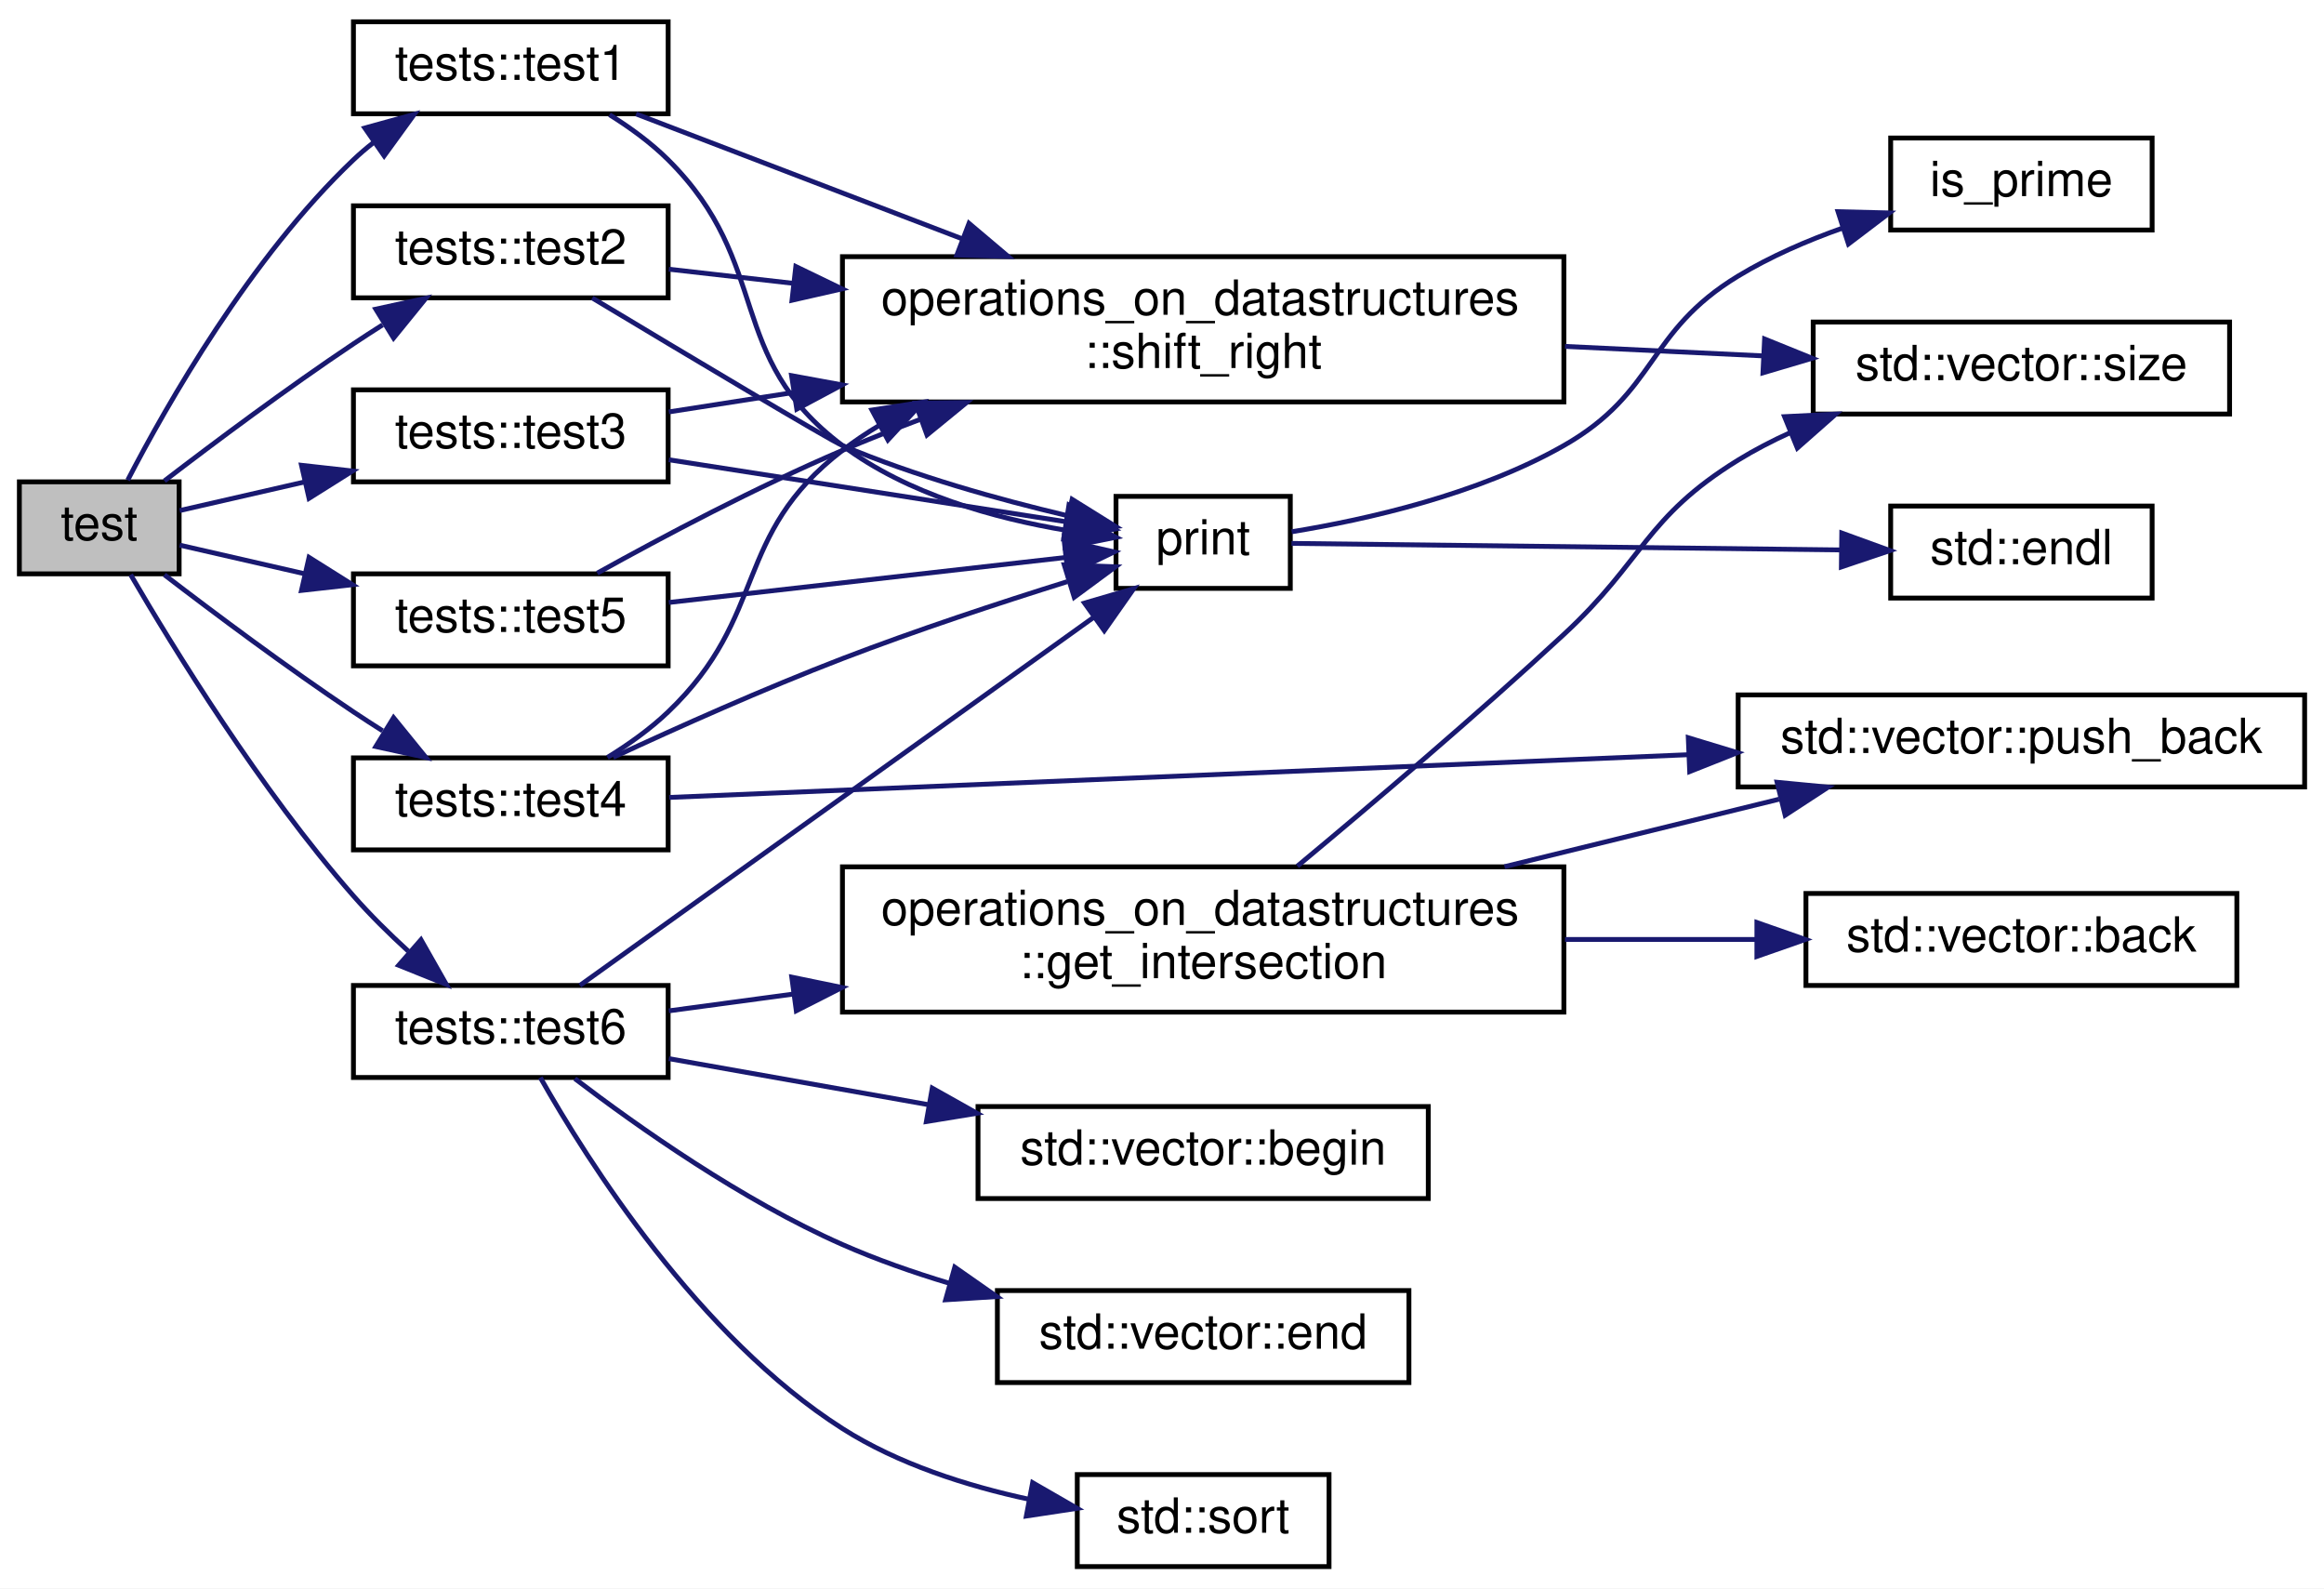
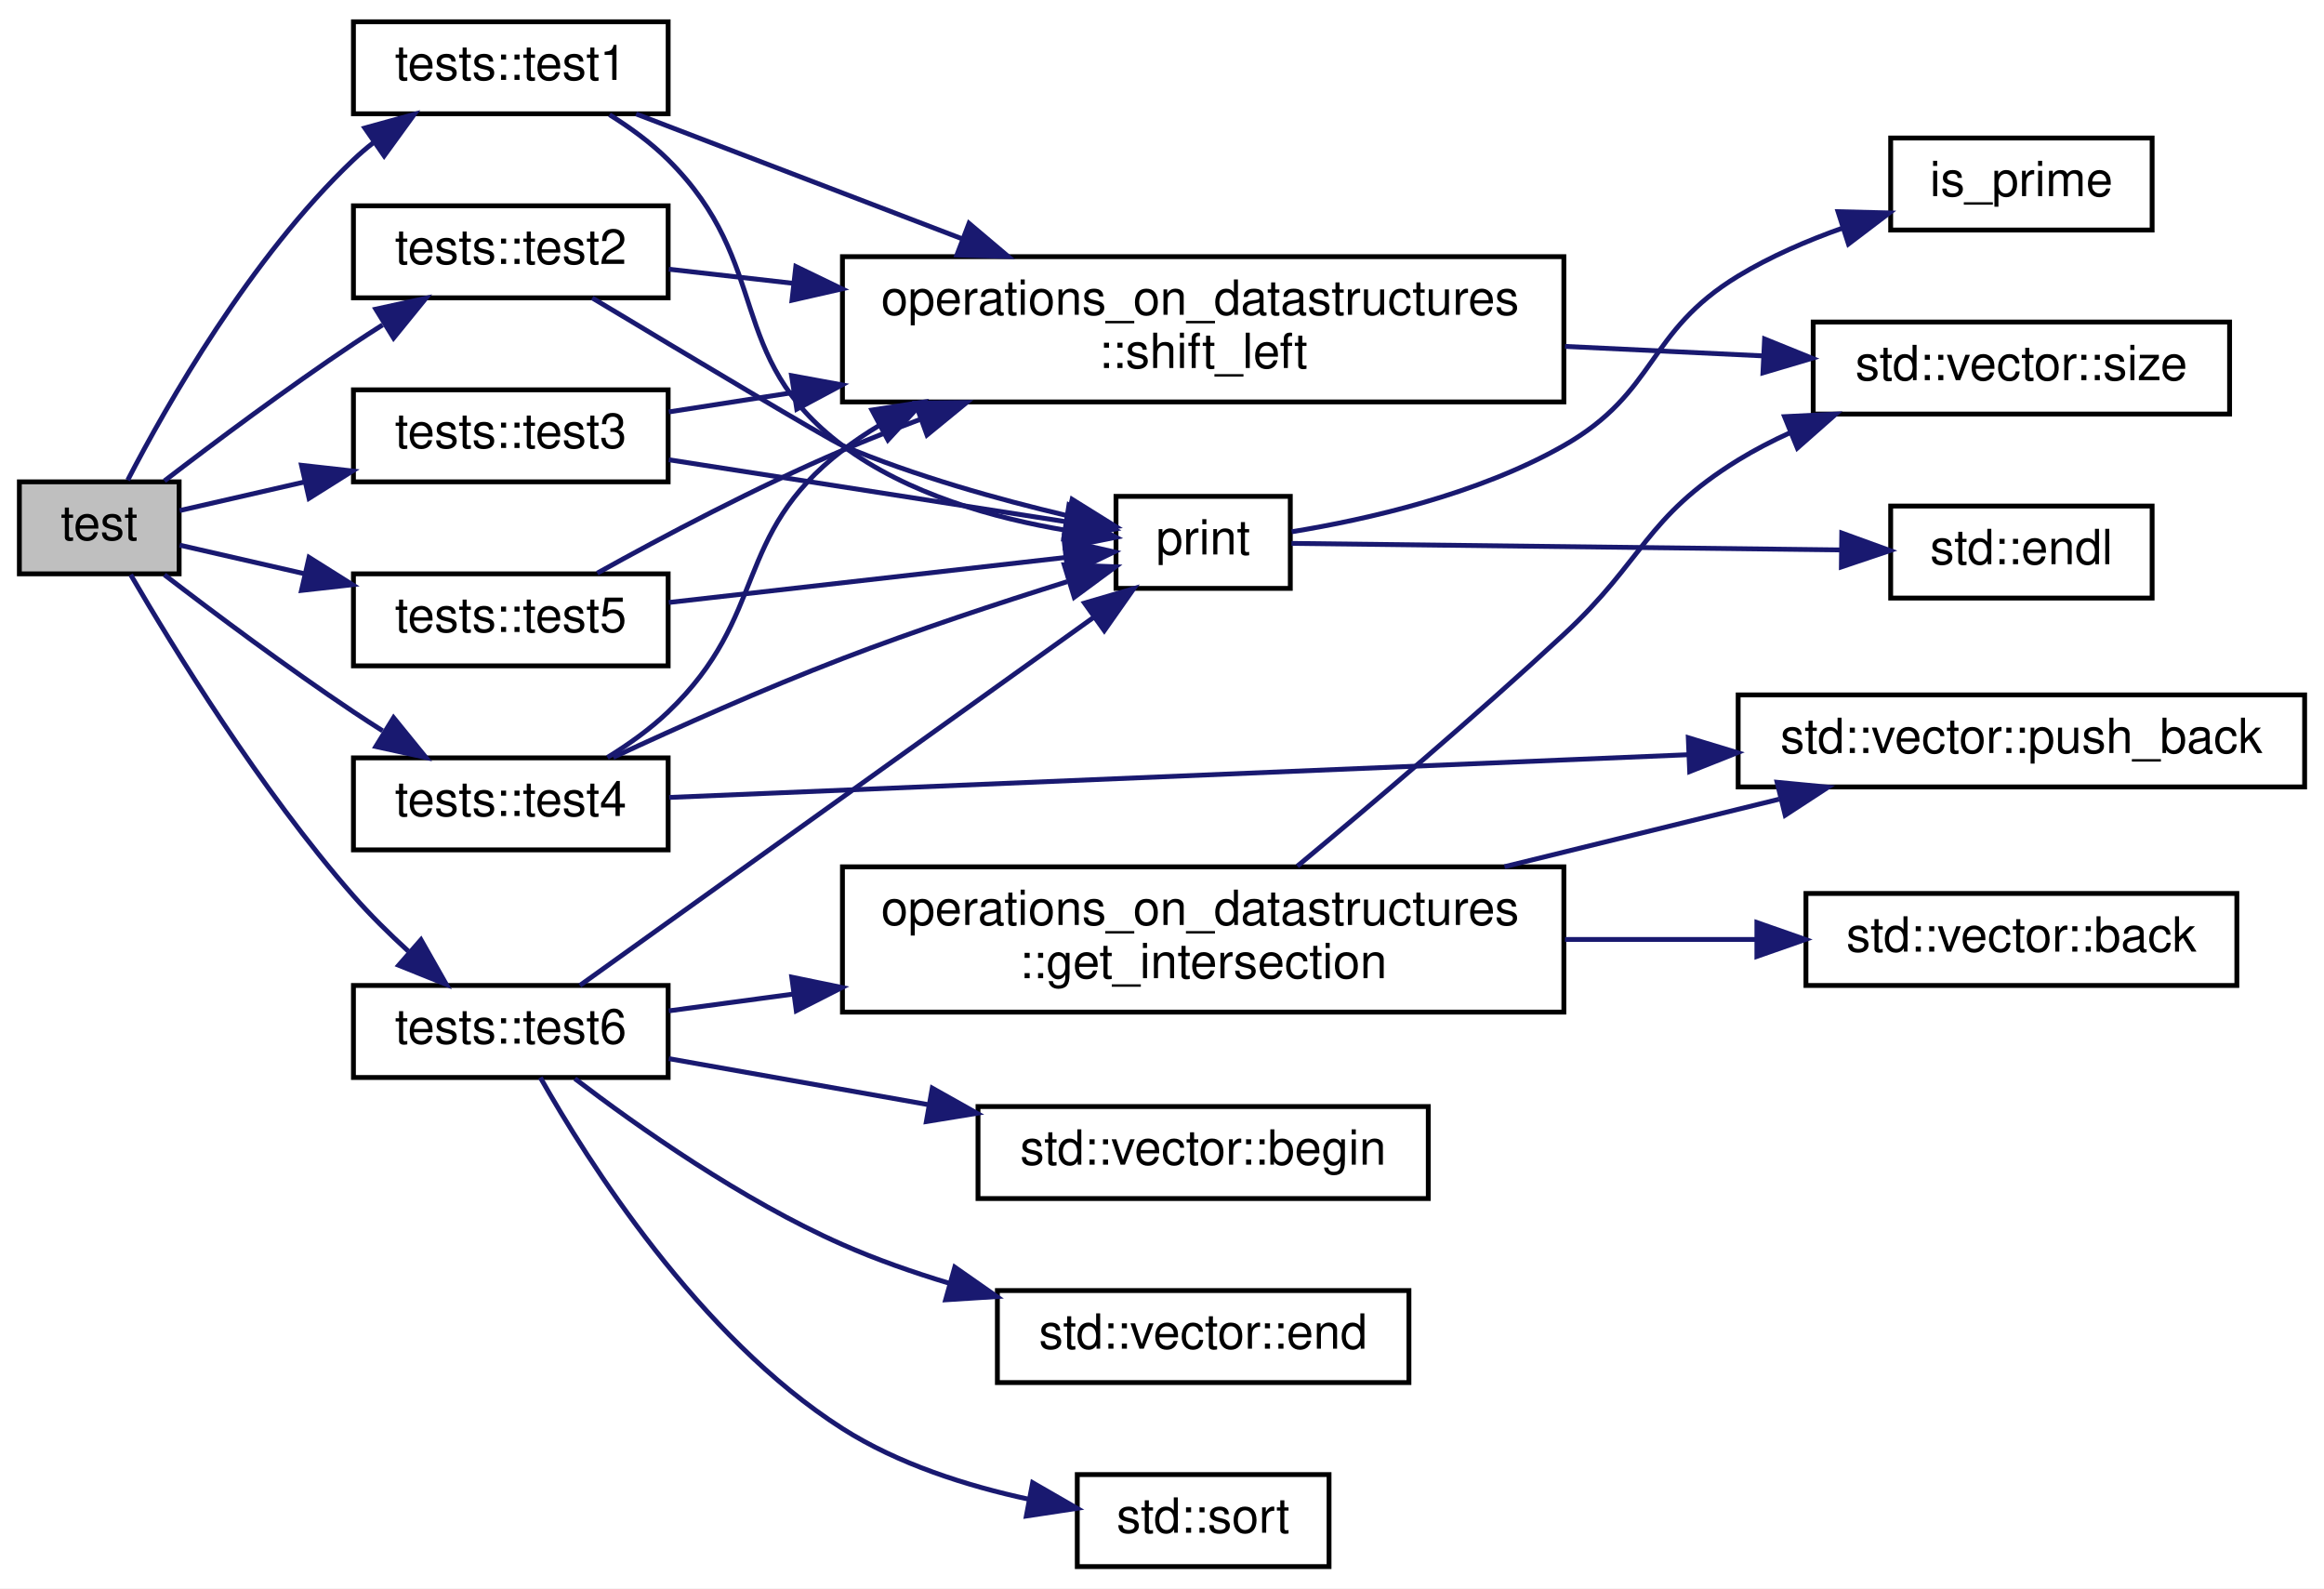
<svg xmlns="http://www.w3.org/2000/svg" xmlns:xlink="http://www.w3.org/1999/xlink" width="480pt" height="328pt" viewBox="0.00 0.00 480.00 328.00">
  <g id="graph0" class="graph" transform="scale(1 1) rotate(0) translate(4 324)">
    <polygon fill="white" stroke="transparent" points="-4,4 -4,-324 476,-324 476,4 -4,4" />
    <g id="node1" class="node">
      <g id="a_node1">
        <a xlink:title="Function to test the correctness of get_union() function.">
          <polygon fill="#bfbfbf" stroke="black" points="0,-205.5 0,-224.5 33,-224.5 33,-205.5 0,-205.5" />
          <text text-anchor="middle" x="16.5" y="-212.5" font-family="Helvetica,sans-Serif" font-size="10.00">test</text>
        </a>
      </g>
    </g>
    <g id="node2" class="node">
      <g id="a_node2">
        <a xlink:href="../../d9/df4/namespacetests.html#a167c24bd817469ae47358d12e034f2d5" target="_top" xlink:title="A Test to check an simple case.">
          <polygon fill="white" stroke="black" points="69,-300.5 69,-319.5 134,-319.5 134,-300.5 69,-300.5" />
          <text text-anchor="middle" x="101.5" y="-307.5" font-family="Helvetica,sans-Serif" font-size="10.00">tests::test1</text>
        </a>
      </g>
    </g>
    <g id="edge1" class="edge">
      <path fill="none" stroke="midnightblue" d="M22.38,-224.86C30.43,-240.39 47.72,-270.82 69,-291 70.27,-292.21 71.64,-293.38 73.06,-294.5" />
      <polygon fill="midnightblue" stroke="midnightblue" points="71.35,-297.57 81.56,-300.39 75.34,-291.82 71.35,-297.57" />
    </g>
    <g id="node8" class="node">
      <g id="a_node8">
        <a xlink:href="../../d9/df4/namespacetests.html#abdd77344d4af8fd56d14a5cabbf2f669" target="_top" xlink:title="A Test to check an empty vector.">
          <polygon fill="white" stroke="black" points="69,-262.5 69,-281.5 134,-281.5 134,-262.5 69,-262.5" />
          <text text-anchor="middle" x="101.5" y="-269.5" font-family="Helvetica,sans-Serif" font-size="10.00">tests::test2</text>
        </a>
      </g>
    </g>
    <g id="edge7" class="edge">
      <path fill="none" stroke="midnightblue" d="M29.96,-224.7C40.25,-232.59 55.33,-243.86 69,-253 70.94,-254.3 72.97,-255.61 75.02,-256.91" />
      <polygon fill="midnightblue" stroke="midnightblue" points="73.62,-260.16 83.97,-262.42 77.29,-254.2 73.62,-260.16" />
    </g>
    <g id="node9" class="node">
      <g id="a_node9">
        <a xlink:href="../../d9/df4/namespacetests.html#aa515639572647508b94986489aab6d76" target="_top" xlink:title="A Test to check an invalid shift value.">
          <polygon fill="white" stroke="black" points="69,-224.5 69,-243.5 134,-243.5 134,-224.5 69,-224.5" />
          <text text-anchor="middle" x="101.5" y="-231.5" font-family="Helvetica,sans-Serif" font-size="10.00">tests::test3</text>
        </a>
      </g>
    </g>
    <g id="edge10" class="edge">
      <path fill="none" stroke="midnightblue" d="M33.11,-218.57C40.49,-220.26 49.69,-222.37 58.9,-224.48" />
      <polygon fill="midnightblue" stroke="midnightblue" points="58.27,-227.92 68.8,-226.74 59.83,-221.1 58.27,-227.92" />
    </g>
    <g id="node10" class="node">
      <g id="a_node10">
        <a xlink:href="../../d9/df4/namespacetests.html#a2b9769e44683dcb67fe1083ad91e134d" target="_top" xlink:title="A Test to check a very large input.">
          <polygon fill="white" stroke="black" points="69,-148.5 69,-167.5 134,-167.5 134,-148.5 69,-148.5" />
          <text text-anchor="middle" x="101.5" y="-155.5" font-family="Helvetica,sans-Serif" font-size="10.00">tests::test4</text>
        </a>
      </g>
    </g>
    <g id="edge13" class="edge">
      <path fill="none" stroke="midnightblue" d="M29.96,-205.3C40.25,-197.41 55.33,-186.14 69,-177 70.94,-175.7 72.97,-174.39 75.02,-173.09" />
      <polygon fill="midnightblue" stroke="midnightblue" points="77.29,-175.8 83.97,-167.58 73.62,-169.84 77.29,-175.8" />
    </g>
    <g id="node12" class="node">
      <g id="a_node12">
        <a xlink:href="../../d9/df4/namespacetests.html#af7b81d7a1534216af6a36a80135beb86" target="_top" xlink:title="A Test to check a shift of zero.">
          <polygon fill="white" stroke="black" points="69,-186.5 69,-205.5 134,-205.5 134,-186.5 69,-186.5" />
          <text text-anchor="middle" x="101.5" y="-193.5" font-family="Helvetica,sans-Serif" font-size="10.00">tests::test5</text>
        </a>
      </g>
    </g>
    <g id="edge17" class="edge">
      <path fill="none" stroke="midnightblue" d="M33.11,-211.43C40.49,-209.74 49.69,-207.63 58.9,-205.52" />
      <polygon fill="midnightblue" stroke="midnightblue" points="59.83,-208.9 68.8,-203.26 58.27,-202.08 59.83,-208.9" />
    </g>
    <g id="node13" class="node">
      <g id="a_node13">
        <a xlink:href="../../d9/df4/namespacetests.html#aacafde185abd8670abee51157f273dc2" target="_top" xlink:title="A Test to check correct functionality with an array sorted using std::sort.">
          <polygon fill="white" stroke="black" points="69,-101.5 69,-120.5 134,-120.5 134,-101.5 69,-101.5" />
          <text text-anchor="middle" x="101.5" y="-108.5" font-family="Helvetica,sans-Serif" font-size="10.00">tests::test6</text>
        </a>
      </g>
    </g>
    <g id="edge20" class="edge">
      <path fill="none" stroke="midnightblue" d="M22.98,-205.33C31.72,-190.34 49.77,-160.93 69,-139 72.44,-135.08 76.4,-131.17 80.33,-127.58" />
      <polygon fill="midnightblue" stroke="midnightblue" points="82.95,-129.94 88.18,-120.72 78.34,-124.67 82.95,-129.94" />
    </g>
    <g id="node3" class="node">
      <g id="a_node3">
        <a xlink:href="../../d8/ddf/sieve__of__eratosthenes_8cpp.html#a235843bdf82d2a6cc8596ae8fd3b8df9" target="_top" xlink:title=" ">
          <polygon fill="white" stroke="black" points="226.5,-202.5 226.5,-221.5 262.5,-221.5 262.5,-202.5 226.5,-202.5" />
          <text text-anchor="middle" x="244.5" y="-209.5" font-family="Helvetica,sans-Serif" font-size="10.00">print</text>
        </a>
      </g>
    </g>
    <g id="edge2" class="edge">
      <path fill="none" stroke="midnightblue" d="M121.89,-300.31C126.16,-297.65 130.47,-294.51 134,-291 155.78,-269.33 145.44,-250.45 170,-232 183.36,-221.96 201.43,-216.96 216.31,-214.47" />
      <polygon fill="midnightblue" stroke="midnightblue" points="217.05,-217.9 226.47,-213.06 216.09,-210.97 217.05,-217.9" />
    </g>
    <g id="node6" class="node">
      <g id="a_node6">
-         <a xlink:href="../../da/d6d/namespaceoperations__on__datastructures.html#a1bfb8711f49e591eb168ccaa3df6fb86" target="_top" xlink:title="Shifts the given vector to the right by the shift amount and returns a new vector with the result....">
+         <a xlink:href="../../da/d6d/namespaceoperations__on__datastructures.html#afce39cf843989a39811a49ebe29dd6d8" target="_top" xlink:title="Shifts the given vector to the left by the shift amount and returns a new vector with the result....">
          <polygon fill="white" stroke="black" points="170,-241 170,-271 319,-271 319,-241 170,-241" />
          <text text-anchor="start" x="178" y="-259" font-family="Helvetica,sans-Serif" font-size="10.00">operations_on_datastructures</text>
-           <text text-anchor="middle" x="244.5" y="-248" font-family="Helvetica,sans-Serif" font-size="10.00">::shift_right</text>
+           <text text-anchor="middle" x="244.5" y="-248" font-family="Helvetica,sans-Serif" font-size="10.00">::shift_left</text>
        </a>
      </g>
    </g>
    <g id="edge5" class="edge">
      <path fill="none" stroke="midnightblue" d="M127.38,-300.47C145.99,-293.34 172.03,-283.37 194.74,-274.68" />
      <polygon fill="midnightblue" stroke="midnightblue" points="196.14,-277.88 204.23,-271.04 193.64,-271.35 196.14,-277.88" />
    </g>
    <g id="node4" class="node">
      <g id="a_node4">
        <a target="_blank" xlink:href="http://en.cppreference.com/w/cpp/io/manip/endl.html#" xlink:title=" ">
          <polygon fill="white" stroke="black" points="386.5,-200.5 386.5,-219.5 440.5,-219.5 440.5,-200.5 386.5,-200.5" />
          <text text-anchor="middle" x="413.5" y="-207.5" font-family="Helvetica,sans-Serif" font-size="10.00">std::endl</text>
        </a>
      </g>
    </g>
    <g id="edge3" class="edge">
      <path fill="none" stroke="midnightblue" d="M262.74,-211.79C289.33,-211.48 340.92,-210.86 376.04,-210.44" />
      <polygon fill="midnightblue" stroke="midnightblue" points="376.4,-213.93 386.36,-210.31 376.32,-206.93 376.4,-213.93" />
    </g>
    <g id="node5" class="node">
      <g id="a_node5">
        <a xlink:href="../../db/d93/check__prime_8cpp.html#aa18b3517017d99bb4024853bddba5532" target="_top" xlink:title="for IO operations">
          <polygon fill="white" stroke="black" points="386.5,-276.5 386.5,-295.5 440.5,-295.5 440.5,-276.5 386.5,-276.5" />
          <text text-anchor="middle" x="413.5" y="-283.5" font-family="Helvetica,sans-Serif" font-size="10.00">is_prime</text>
        </a>
      </g>
    </g>
    <g id="edge4" class="edge">
      <path fill="none" stroke="midnightblue" d="M262.78,-214.19C278.31,-216.72 301.31,-221.91 319,-232 338.38,-243.06 335.92,-255.43 355,-267 361.63,-271.02 369.2,-274.3 376.63,-276.93" />
      <polygon fill="midnightblue" stroke="midnightblue" points="375.63,-280.29 386.22,-280.03 377.78,-273.62 375.63,-280.29" />
    </g>
    <g id="node7" class="node">
      <g id="a_node7">
        <a target="_blank" xlink:href="http://en.cppreference.com/w/cpp/container/vector/size.html#" xlink:title=" ">
          <polygon fill="white" stroke="black" points="370.5,-238.5 370.5,-257.5 456.5,-257.5 456.5,-238.5 370.5,-238.5" />
          <text text-anchor="middle" x="413.5" y="-245.5" font-family="Helvetica,sans-Serif" font-size="10.00">std::vector::size</text>
        </a>
      </g>
    </g>
    <g id="edge6" class="edge">
      <path fill="none" stroke="midnightblue" d="M319.23,-252.47C333.02,-251.81 347.17,-251.13 360.15,-250.51" />
      <polygon fill="midnightblue" stroke="midnightblue" points="360.46,-254 370.28,-250.02 360.12,-247.01 360.46,-254" />
    </g>
    <g id="edge8" class="edge">
      <path fill="none" stroke="midnightblue" d="M118.33,-262.47C137.41,-251.01 167.29,-233.15 170,-232 184.85,-225.72 202.23,-220.88 216.35,-217.54" />
      <polygon fill="midnightblue" stroke="midnightblue" points="217.44,-220.88 226.43,-215.28 215.91,-214.05 217.44,-220.88" />
    </g>
    <g id="edge9" class="edge">
      <path fill="none" stroke="midnightblue" d="M134.14,-268.41C142.01,-267.52 150.82,-266.52 159.94,-265.48" />
      <polygon fill="midnightblue" stroke="midnightblue" points="160.37,-268.96 169.91,-264.35 159.58,-262 160.37,-268.96" />
    </g>
    <g id="edge11" class="edge">
      <path fill="none" stroke="midnightblue" d="M134.14,-229.06C158.79,-225.22 192.64,-219.94 216.13,-216.27" />
      <polygon fill="midnightblue" stroke="midnightblue" points="216.78,-219.71 226.12,-214.71 215.7,-212.8 216.78,-219.71" />
    </g>
    <g id="edge12" class="edge">
      <path fill="none" stroke="midnightblue" d="M134.14,-238.94C142.01,-240.17 150.82,-241.54 159.94,-242.96" />
      <polygon fill="midnightblue" stroke="midnightblue" points="159.49,-246.43 169.91,-244.52 160.57,-239.52 159.49,-246.43" />
    </g>
    <g id="edge14" class="edge">
      <path fill="none" stroke="midnightblue" d="M122.65,-167.61C135.95,-173.79 153.84,-181.79 170,-188 185.18,-193.83 202.45,-199.52 216.43,-203.89" />
      <polygon fill="midnightblue" stroke="midnightblue" points="215.81,-207.36 226.39,-206.96 217.87,-200.67 215.81,-207.36" />
    </g>
    <g id="edge16" class="edge">
      <path fill="none" stroke="midnightblue" d="M121.46,-167.59C125.85,-170.29 130.31,-173.47 134,-177 154.85,-196.93 147.13,-213.42 170,-231 172.43,-232.87 175.01,-234.61 177.7,-236.21" />
      <polygon fill="midnightblue" stroke="midnightblue" points="176.09,-239.33 186.57,-240.94 179.39,-233.15 176.09,-239.33" />
    </g>
    <g id="node11" class="node">
      <g id="a_node11">
        <a target="_blank" xlink:href="http://en.cppreference.com/w/cpp/container/vector/push_back.html#" xlink:title=" ">
          <polygon fill="white" stroke="black" points="355,-161.5 355,-180.5 472,-180.5 472,-161.5 355,-161.5" />
          <text text-anchor="middle" x="413.5" y="-168.5" font-family="Helvetica,sans-Serif" font-size="10.00">std::vector::push_back</text>
        </a>
      </g>
    </g>
    <g id="edge15" class="edge">
      <path fill="none" stroke="midnightblue" d="M134.22,-159.33C183.43,-161.39 279.32,-165.41 344.63,-168.15" />
      <polygon fill="midnightblue" stroke="midnightblue" points="344.7,-171.66 354.84,-168.58 344.99,-164.67 344.7,-171.66" />
    </g>
    <g id="edge18" class="edge">
      <path fill="none" stroke="midnightblue" d="M134.14,-199.59C158.79,-202.39 192.64,-206.23 216.13,-208.89" />
      <polygon fill="midnightblue" stroke="midnightblue" points="215.79,-212.38 226.12,-210.03 216.58,-205.42 215.79,-212.38" />
    </g>
    <g id="edge19" class="edge">
      <path fill="none" stroke="midnightblue" d="M119.36,-205.65C132.81,-213.12 152.27,-223.44 170,-231 175.11,-233.18 180.49,-235.31 185.91,-237.34" />
      <polygon fill="midnightblue" stroke="midnightblue" points="185.07,-240.76 195.66,-240.89 187.46,-234.18 185.07,-240.76" />
    </g>
    <g id="edge27" class="edge">
      <path fill="none" stroke="midnightblue" d="M115.76,-120.5C140.12,-137.95 192.17,-175.23 221.76,-196.43" />
      <polygon fill="midnightblue" stroke="midnightblue" points="220,-199.47 230.17,-202.45 224.08,-193.78 220,-199.47" />
    </g>
    <g id="node14" class="node">
      <g id="a_node14">
        <a target="_blank" xlink:href="http://en.cppreference.com/w/cpp/container/vector/begin.html#" xlink:title=" ">
          <polygon fill="white" stroke="black" points="198,-76.5 198,-95.5 291,-95.5 291,-76.5 198,-76.5" />
          <text text-anchor="middle" x="244.5" y="-83.5" font-family="Helvetica,sans-Serif" font-size="10.00">std::vector::begin</text>
        </a>
      </g>
    </g>
    <g id="edge21" class="edge">
      <path fill="none" stroke="midnightblue" d="M134.14,-105.39C149.97,-102.58 169.59,-99.1 187.83,-95.87" />
      <polygon fill="midnightblue" stroke="midnightblue" points="188.55,-99.3 197.79,-94.11 187.33,-92.4 188.55,-99.3" />
    </g>
    <g id="node15" class="node">
      <g id="a_node15">
        <a target="_blank" xlink:href="http://en.cppreference.com/w/cpp/container/vector/end.html#" xlink:title=" ">
          <polygon fill="white" stroke="black" points="202,-38.5 202,-57.5 287,-57.5 287,-38.5 202,-38.5" />
          <text text-anchor="middle" x="244.5" y="-45.5" font-family="Helvetica,sans-Serif" font-size="10.00">std::vector::end</text>
        </a>
      </g>
    </g>
    <g id="edge22" class="edge">
      <path fill="none" stroke="midnightblue" d="M114.73,-101.26C127.74,-91.33 149.26,-76.14 170,-67 176.96,-63.93 184.52,-61.28 192.05,-59.01" />
      <polygon fill="midnightblue" stroke="midnightblue" points="193.2,-62.33 201.88,-56.26 191.31,-55.59 193.2,-62.33" />
    </g>
    <g id="node16" class="node">
      <g id="a_node16">
        <a xlink:href="../../da/d6d/namespaceoperations__on__datastructures.html#adaf9a06f0c236c2d95c97e441ea2d12e" target="_top" xlink:title="Gets the intersection of two sorted arrays, and returns them in a vector.">
          <polygon fill="white" stroke="black" points="170,-115 170,-145 319,-145 319,-115 170,-115" />
          <text text-anchor="start" x="178" y="-133" font-family="Helvetica,sans-Serif" font-size="10.00">operations_on_datastructures</text>
          <text text-anchor="middle" x="244.5" y="-122" font-family="Helvetica,sans-Serif" font-size="10.00">::get_intersection</text>
        </a>
      </g>
    </g>
    <g id="edge23" class="edge">
      <path fill="none" stroke="midnightblue" d="M134.14,-115.26C142.01,-116.32 150.82,-117.51 159.94,-118.74" />
      <polygon fill="midnightblue" stroke="midnightblue" points="159.53,-122.22 169.91,-120.08 160.47,-115.28 159.53,-122.22" />
    </g>
    <g id="node18" class="node">
      <g id="a_node18">
        <a target="_blank" xlink:href="http://en.cppreference.com/w/cpp/algorithm/sort.html#" xlink:title=" ">
          <polygon fill="white" stroke="black" points="218.5,-0.5 218.5,-19.5 270.5,-19.5 270.5,-0.5 218.5,-0.5" />
          <text text-anchor="middle" x="244.5" y="-7.5" font-family="Helvetica,sans-Serif" font-size="10.00">std::sort</text>
        </a>
      </g>
    </g>
    <g id="edge28" class="edge">
      <path fill="none" stroke="midnightblue" d="M107.6,-101.49C117.35,-84.26 140.3,-47.93 170,-29 181.49,-21.68 195.68,-17.17 208.52,-14.4" />
      <polygon fill="midnightblue" stroke="midnightblue" points="209.28,-17.82 218.46,-12.53 207.98,-10.94 209.28,-17.82" />
    </g>
    <g id="edge26" class="edge">
      <path fill="none" stroke="midnightblue" d="M263.96,-145.15C279.04,-157.68 300.75,-176.1 319,-193 335.6,-208.37 335.74,-217.13 355,-229 358.38,-231.08 362.01,-232.96 365.75,-234.66" />
      <polygon fill="midnightblue" stroke="midnightblue" points="364.58,-237.96 375.17,-238.49 367.22,-231.48 364.58,-237.96" />
    </g>
    <g id="edge25" class="edge">
      <path fill="none" stroke="midnightblue" d="M306.74,-145.03C325.41,-149.62 345.69,-154.6 363.45,-158.96" />
      <polygon fill="midnightblue" stroke="midnightblue" points="363.04,-162.46 373.58,-161.45 364.71,-155.66 363.04,-162.46" />
    </g>
    <g id="node17" class="node">
      <g id="a_node17">
        <a target="_blank" xlink:href="http://en.cppreference.com/w/cpp/container/vector/back.html#" xlink:title=" ">
          <polygon fill="white" stroke="black" points="369,-120.5 369,-139.5 458,-139.5 458,-120.5 369,-120.5" />
          <text text-anchor="middle" x="413.5" y="-127.5" font-family="Helvetica,sans-Serif" font-size="10.00">std::vector::back</text>
        </a>
      </g>
    </g>
    <g id="edge24" class="edge">
      <path fill="none" stroke="midnightblue" d="M319.23,-130C332.48,-130 346.05,-130 358.6,-130" />
      <polygon fill="midnightblue" stroke="midnightblue" points="358.87,-133.5 368.87,-130 358.87,-126.5 358.87,-133.5" />
    </g>
  </g>
</svg>
